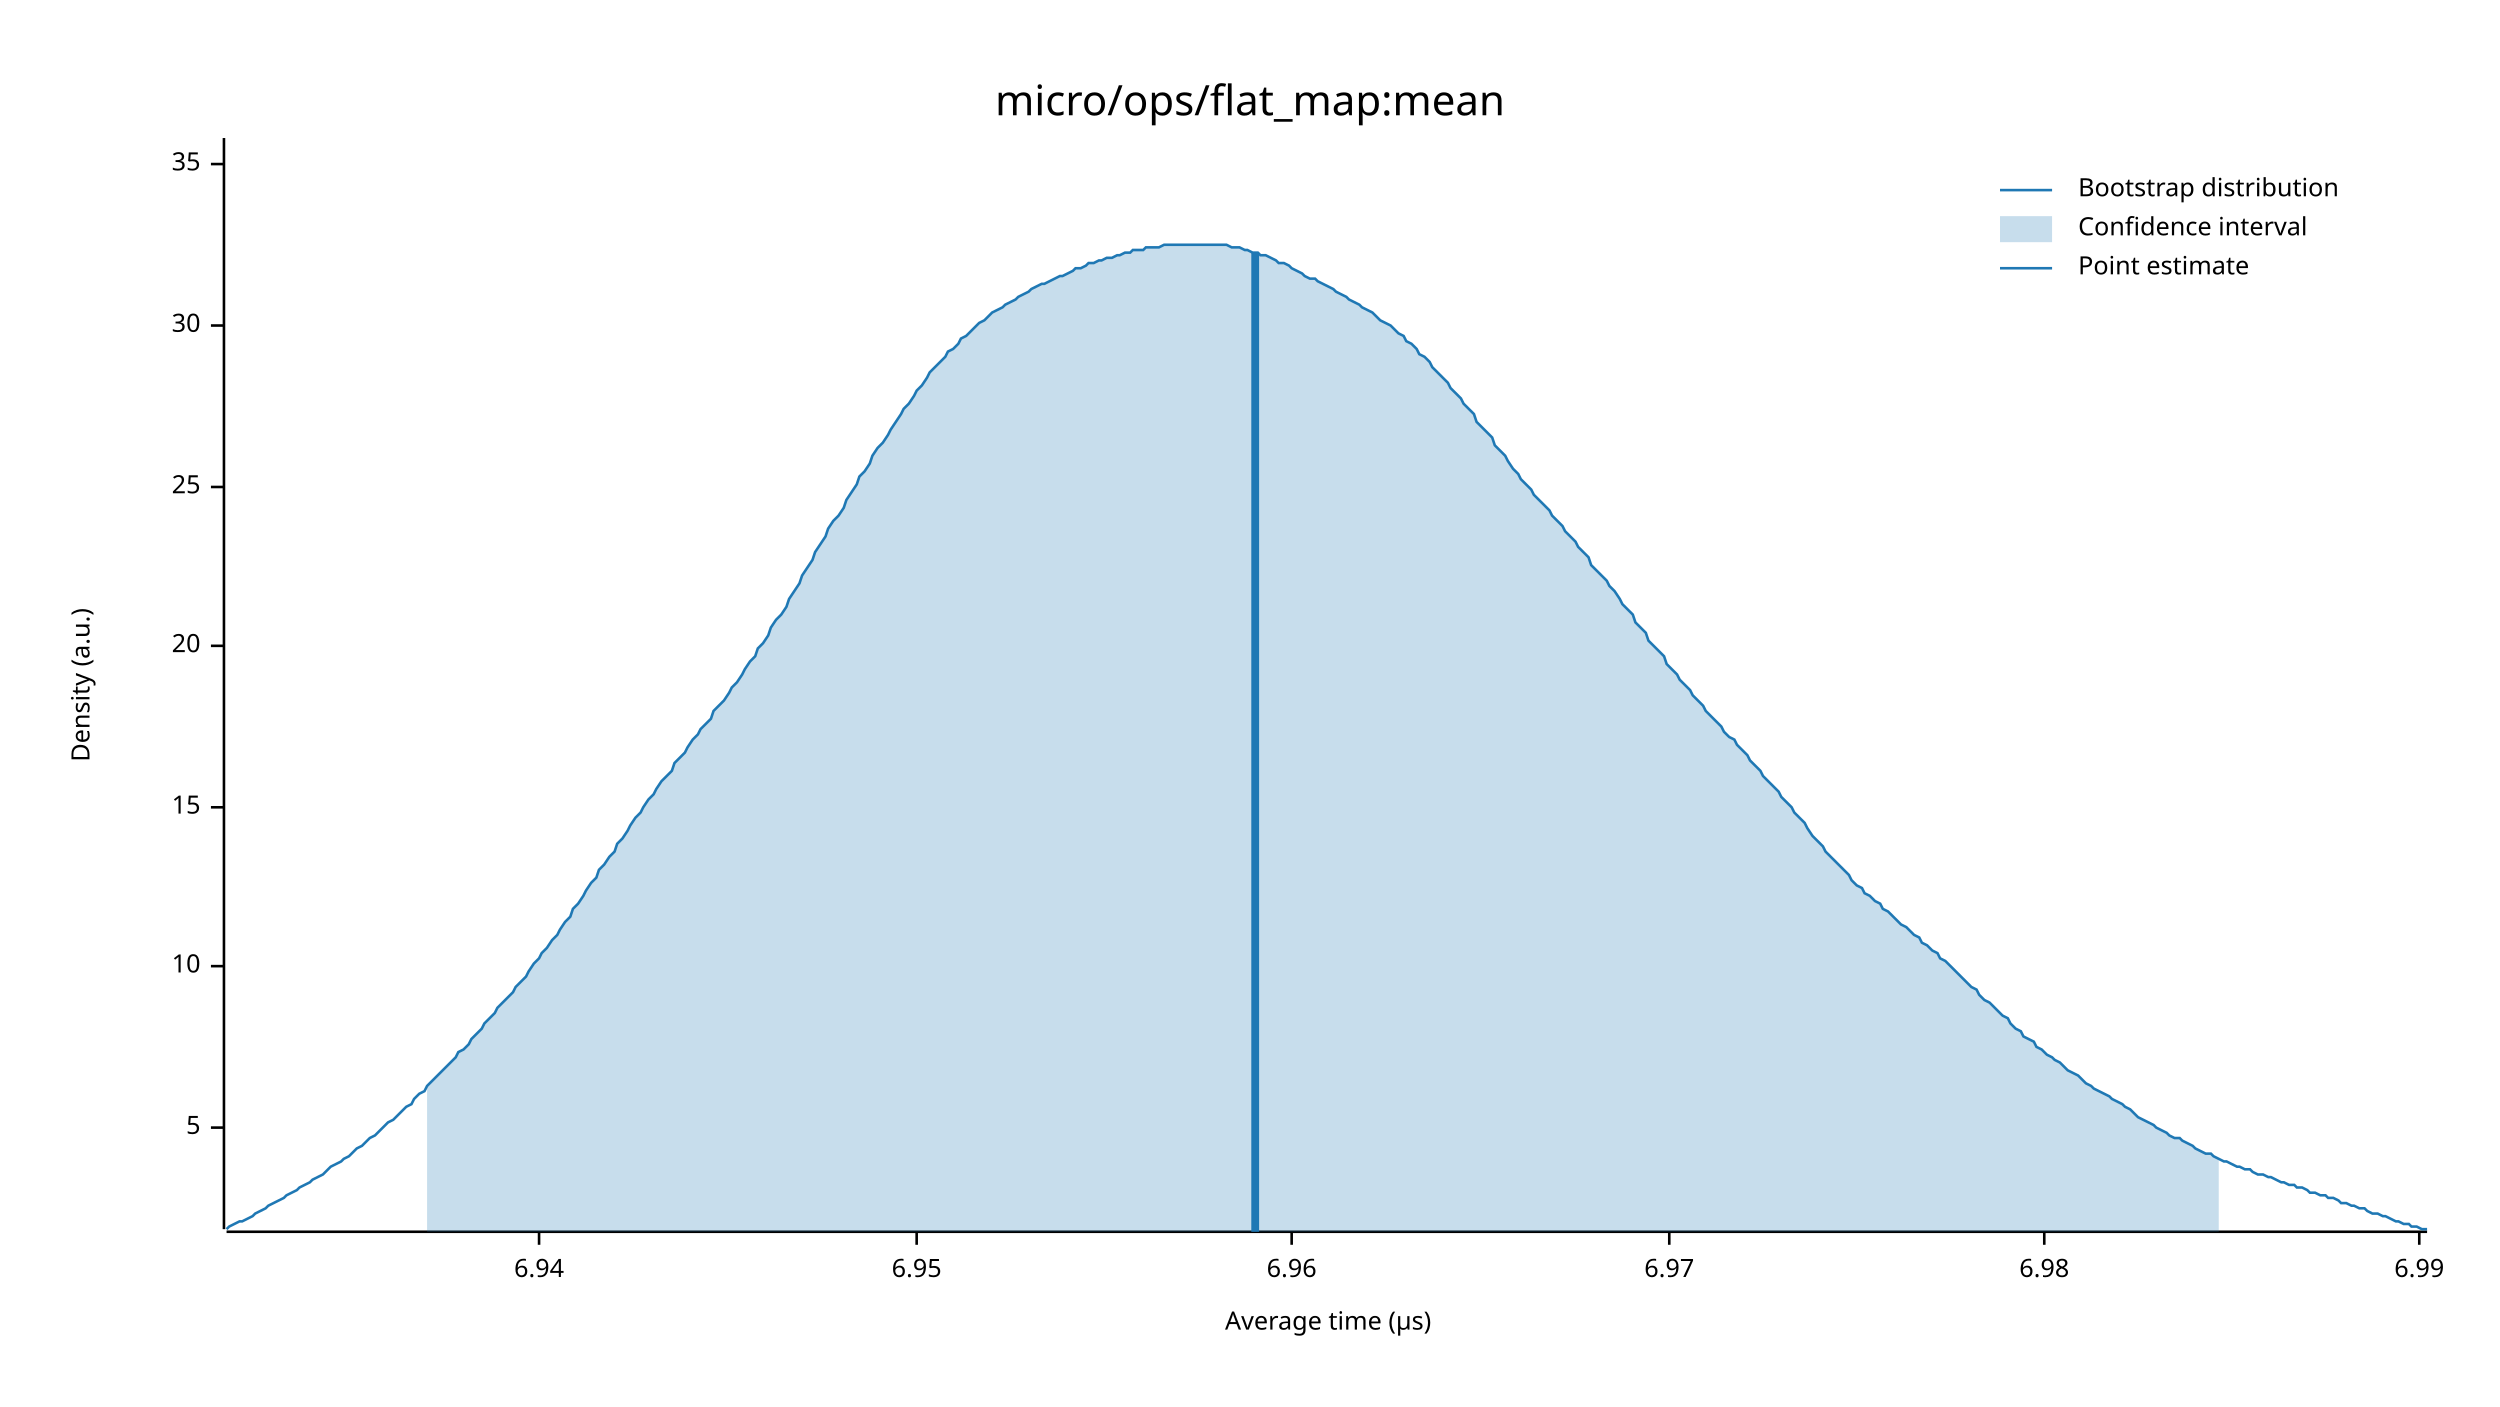
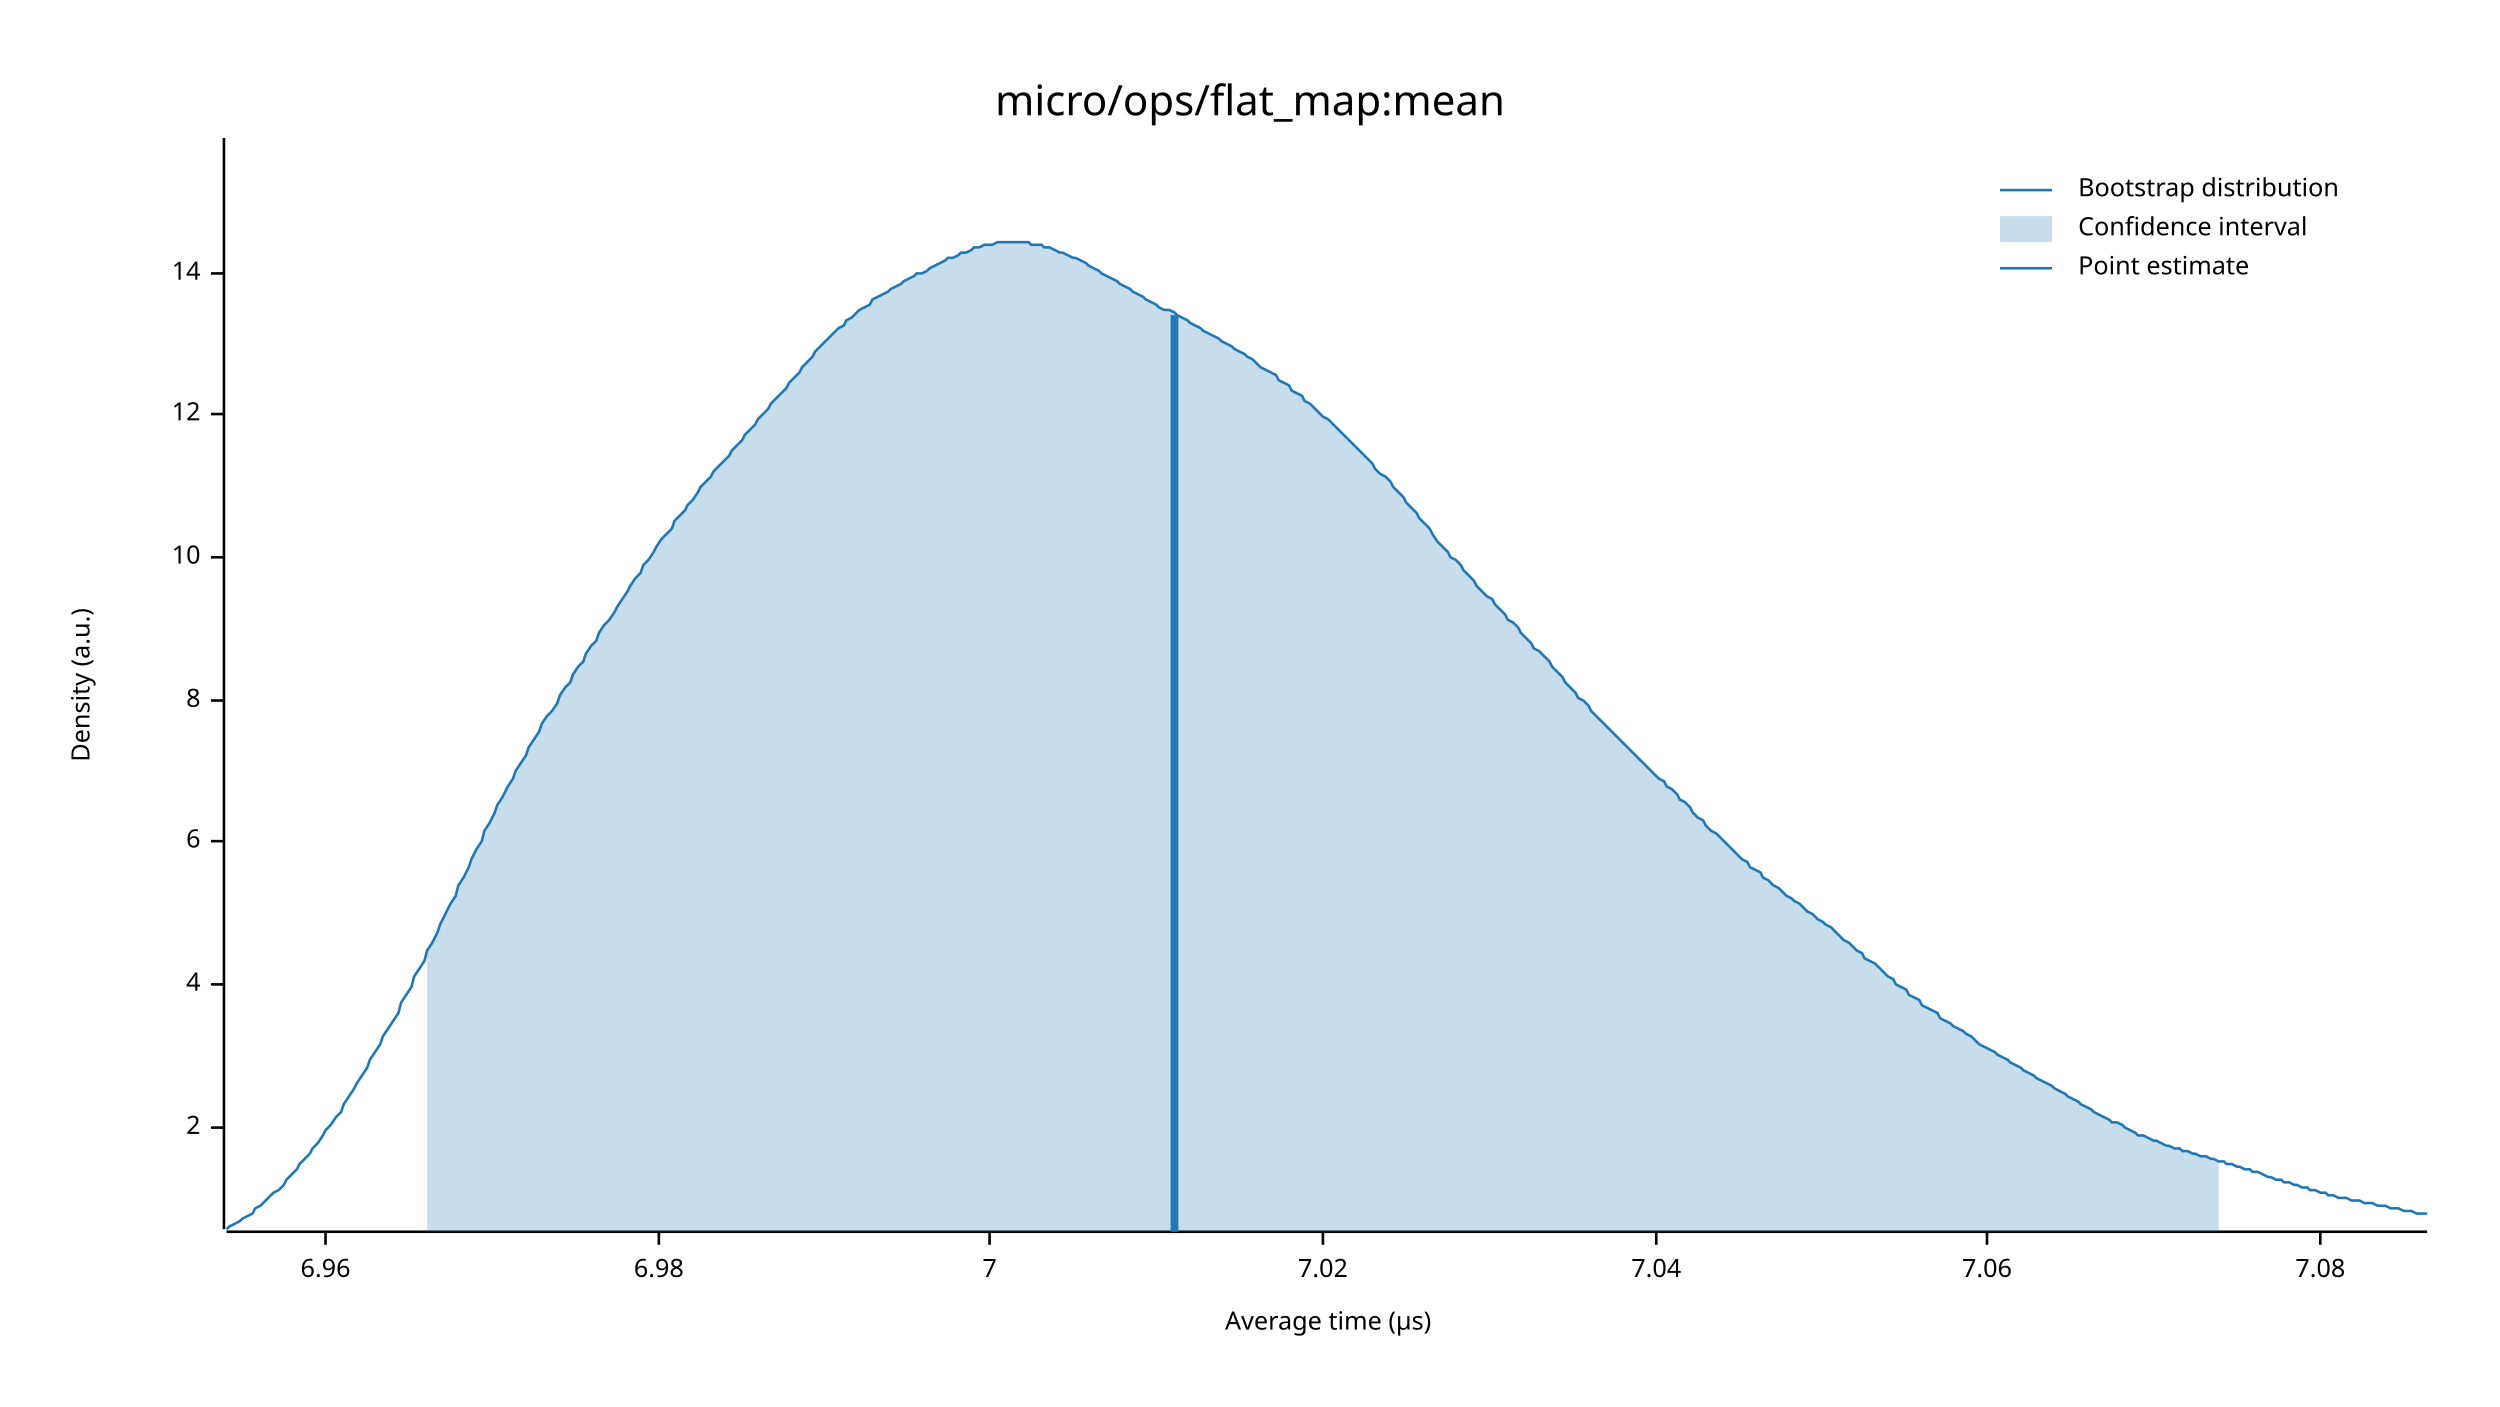
<svg xmlns="http://www.w3.org/2000/svg" width="960" height="540" viewBox="0 0 960 540">
  <text x="480" y="32" dy="0.76em" text-anchor="middle" font-family="sans-serif" font-size="16.129" opacity="1" fill="#000000">
micro/ops/flat_map:mean
</text>
  <text x="27" y="263" dy="0.76em" text-anchor="middle" font-family="sans-serif" font-size="9.677" opacity="1" fill="#000000" transform="rotate(270, 27, 263)">
Density (a.u.)
</text>
  <text x="510" y="513" dy="-0.5ex" text-anchor="middle" font-family="sans-serif" font-size="9.677" opacity="1" fill="#000000">
Average time (µs)
</text>
  <polyline fill="none" opacity="1" stroke="#000000" stroke-width="1" points="86,53 86,472 " />
  <text x="77" y="433" dy="0.5ex" text-anchor="end" font-family="sans-serif" font-size="9.677" opacity="1" fill="#000000">
- 5
+ 2
</text>
  <polyline fill="none" opacity="1" stroke="#000000" stroke-width="1" points="81,433 86,433 " />
-   <text x="77" y="371" dy="0.5ex" text-anchor="end" font-family="sans-serif" font-size="9.677" opacity="1" fill="#000000">
+   <text x="77" y="378" dy="0.5ex" text-anchor="end" font-family="sans-serif" font-size="9.677" opacity="1" fill="#000000">
+ 4
+ </text>
+   <polyline fill="none" opacity="1" stroke="#000000" stroke-width="1" points="81,378 86,378 " />
+   <text x="77" y="323" dy="0.5ex" text-anchor="end" font-family="sans-serif" font-size="9.677" opacity="1" fill="#000000">
+ 6
+ </text>
+   <polyline fill="none" opacity="1" stroke="#000000" stroke-width="1" points="81,323 86,323 " />
+   <text x="77" y="269" dy="0.5ex" text-anchor="end" font-family="sans-serif" font-size="9.677" opacity="1" fill="#000000">
+ 8
+ </text>
+   <polyline fill="none" opacity="1" stroke="#000000" stroke-width="1" points="81,269 86,269 " />
+   <text x="77" y="214" dy="0.5ex" text-anchor="end" font-family="sans-serif" font-size="9.677" opacity="1" fill="#000000">
10
</text>
-   <polyline fill="none" opacity="1" stroke="#000000" stroke-width="1" points="81,371 86,371 " />
-   <text x="77" y="310" dy="0.5ex" text-anchor="end" font-family="sans-serif" font-size="9.677" opacity="1" fill="#000000">
- 15
+   <polyline fill="none" opacity="1" stroke="#000000" stroke-width="1" points="81,214 86,214 " />
+   <text x="77" y="159" dy="0.5ex" text-anchor="end" font-family="sans-serif" font-size="9.677" opacity="1" fill="#000000">
+ 12
</text>
-   <polyline fill="none" opacity="1" stroke="#000000" stroke-width="1" points="81,310 86,310 " />
-   <text x="77" y="248" dy="0.5ex" text-anchor="end" font-family="sans-serif" font-size="9.677" opacity="1" fill="#000000">
- 20
+   <polyline fill="none" opacity="1" stroke="#000000" stroke-width="1" points="81,159 86,159 " />
+   <text x="77" y="105" dy="0.5ex" text-anchor="end" font-family="sans-serif" font-size="9.677" opacity="1" fill="#000000">
+ 14
</text>
-   <polyline fill="none" opacity="1" stroke="#000000" stroke-width="1" points="81,248 86,248 " />
-   <text x="77" y="187" dy="0.5ex" text-anchor="end" font-family="sans-serif" font-size="9.677" opacity="1" fill="#000000">
- 25
- </text>
-   <polyline fill="none" opacity="1" stroke="#000000" stroke-width="1" points="81,187 86,187 " />
-   <text x="77" y="125" dy="0.5ex" text-anchor="end" font-family="sans-serif" font-size="9.677" opacity="1" fill="#000000">
- 30
- </text>
-   <polyline fill="none" opacity="1" stroke="#000000" stroke-width="1" points="81,125 86,125 " />
-   <text x="77" y="63" dy="0.5ex" text-anchor="end" font-family="sans-serif" font-size="9.677" opacity="1" fill="#000000">
- 35
- </text>
-   <polyline fill="none" opacity="1" stroke="#000000" stroke-width="1" points="81,63 86,63 " />
+   <polyline fill="none" opacity="1" stroke="#000000" stroke-width="1" points="81,105 86,105 " />
  <polyline fill="none" opacity="1" stroke="#000000" stroke-width="1" points="87,473 932,473 " />
-   <text x="207" y="483" dy="0.76em" text-anchor="middle" font-family="sans-serif" font-size="9.677" opacity="1" fill="#000000">
- 6.94
- </text>
-   <polyline fill="none" opacity="1" stroke="#000000" stroke-width="1" points="207,473 207,478 " />
-   <text x="352" y="483" dy="0.76em" text-anchor="middle" font-family="sans-serif" font-size="9.677" opacity="1" fill="#000000">
- 6.95
- </text>
-   <polyline fill="none" opacity="1" stroke="#000000" stroke-width="1" points="352,473 352,478 " />
-   <text x="496" y="483" dy="0.76em" text-anchor="middle" font-family="sans-serif" font-size="9.677" opacity="1" fill="#000000">
+   <text x="125" y="483" dy="0.76em" text-anchor="middle" font-family="sans-serif" font-size="9.677" opacity="1" fill="#000000">
6.96
</text>
-   <polyline fill="none" opacity="1" stroke="#000000" stroke-width="1" points="496,473 496,478 " />
-   <text x="641" y="483" dy="0.76em" text-anchor="middle" font-family="sans-serif" font-size="9.677" opacity="1" fill="#000000">
- 6.97
- </text>
-   <polyline fill="none" opacity="1" stroke="#000000" stroke-width="1" points="641,473 641,478 " />
-   <text x="785" y="483" dy="0.76em" text-anchor="middle" font-family="sans-serif" font-size="9.677" opacity="1" fill="#000000">
+   <polyline fill="none" opacity="1" stroke="#000000" stroke-width="1" points="125,473 125,478 " />
+   <text x="253" y="483" dy="0.76em" text-anchor="middle" font-family="sans-serif" font-size="9.677" opacity="1" fill="#000000">
6.98
</text>
-   <polyline fill="none" opacity="1" stroke="#000000" stroke-width="1" points="785,473 785,478 " />
-   <text x="929" y="483" dy="0.76em" text-anchor="middle" font-family="sans-serif" font-size="9.677" opacity="1" fill="#000000">
- 6.99
+   <polyline fill="none" opacity="1" stroke="#000000" stroke-width="1" points="253,473 253,478 " />
+   <text x="380" y="483" dy="0.76em" text-anchor="middle" font-family="sans-serif" font-size="9.677" opacity="1" fill="#000000">
+ 7
</text>
-   <polyline fill="none" opacity="1" stroke="#000000" stroke-width="1" points="929,473 929,478 " />
-   <polyline fill="none" opacity="1" stroke="#1F78B4" stroke-width="1" points="87,472 88,471 90,470 92,469 93,469 95,468 97,467 98,466 100,465 102,464 103,463 105,462 107,461 109,460 110,459 112,458 114,457 115,456 117,455 119,454 120,453 122,452 124,451 125,450 127,448 129,447 131,446 132,445 134,444 136,442 137,441 139,440 141,438 142,437 144,436 146,434 147,433 149,431 151,430 153,428 154,427 156,425 158,424 159,422 161,420 163,419 164,417 166,415 168,413 169,412 171,410 173,408 175,406 176,404 178,403 180,401 181,399 183,397 185,395 186,393 188,391 190,389 191,387 193,385 195,383 197,381 198,379 200,377 202,375 203,373 205,370 207,368 208,366 210,364 212,361 214,359 215,357 217,354 219,352 220,349 222,347 224,344 225,342 227,339 229,337 230,334 232,332 234,329 236,327 237,324 239,322 241,319 242,317 244,314 246,312 247,310 249,307 251,305 252,303 254,300 256,298 258,296 259,293 261,291 263,289 264,287 266,284 268,282 269,280 271,278 273,276 274,273 276,271 278,269 280,266 281,264 283,262 285,259 286,257 288,254 290,252 291,249 293,247 295,244 296,241 298,238 300,236 302,233 303,230 305,227 307,224 308,221 310,218 312,215 313,212 315,209 317,206 318,203 320,200 322,198 324,195 325,192 327,189 329,186 330,183 332,181 334,178 335,175 337,172 339,170 341,167 342,165 344,162 346,159 347,157 349,155 351,152 352,150 354,148 356,145 357,143 359,141 361,139 363,137 364,135 366,134 368,132 369,130 371,129 373,127 374,126 376,124 378,123 379,122 381,120 383,119 385,118 386,117 388,116 390,115 391,114 393,113 395,112 396,111 398,110 400,109 401,109 403,108 405,107 407,106 408,106 410,105 412,104 413,103 415,103 417,102 418,101 420,101 422,100 423,100 425,99 427,99 429,98 430,98 432,97 434,97 435,96 437,96 439,96 440,95 442,95 444,95 445,95 447,94 449,94 451,94 452,94 454,94 456,94 457,94 459,94 461,94 462,94 464,94 466,94 468,94 469,94 471,94 473,95 474,95 476,95 478,96 479,96 481,97 483,97 484,98 486,98 488,99 490,100 491,101 493,101 495,102 496,103 498,104 500,105 501,106 503,107 505,107 506,108 508,109 510,110 512,111 513,112 515,113 517,114 518,115 520,116 522,117 523,118 525,119 527,120 528,121 530,123 532,124 534,125 535,126 537,128 539,129 540,131 542,132 544,134 545,136 547,137 549,139 550,141 552,143 554,145 556,147 557,149 559,151 561,153 562,155 564,157 566,159 567,162 569,164 571,166 573,168 574,171 576,173 578,175 579,177 581,180 583,182 584,184 586,186 588,188 589,190 591,192 593,194 595,196 596,198 598,200 600,202 601,204 603,206 605,208 606,210 608,212 610,214 611,217 613,219 615,221 617,223 618,225 620,227 622,230 623,232 625,234 627,236 628,239 630,241 632,243 633,246 635,248 637,250 639,252 640,255 642,257 644,259 645,261 647,263 649,265 650,267 652,269 654,271 655,273 657,275 659,277 661,279 662,281 664,283 666,284 667,286 669,288 671,290 672,292 674,294 676,296 677,298 679,300 681,302 683,304 684,306 686,308 688,310 689,312 691,314 693,316 694,318 696,321 698,323 700,325 701,327 703,329 705,331 706,332 708,334 710,336 711,338 713,340 715,341 716,343 718,344 720,346 722,347 723,349 725,350 727,352 728,353 730,355 732,356 733,357 735,359 737,360 738,362 740,363 742,365 744,366 745,368 747,369 749,371 750,372 752,374 754,376 755,377 757,379 759,380 760,382 762,384 764,385 766,387 767,388 769,390 771,391 772,393 774,395 776,396 777,398 779,399 781,400 782,402 784,403 786,405 788,406 789,407 791,408 793,410 794,411 796,412 798,413 799,414 801,416 803,417 804,418 806,419 808,420 810,421 811,422 813,423 815,424 816,425 818,426 820,428 821,429 823,430 825,431 827,432 828,433 830,434 832,435 833,436 835,437 837,437 838,438 840,439 842,440 843,441 845,442 847,443 849,443 850,444 852,445 854,446 855,446 857,447 859,448 860,448 862,449 864,449 865,450 867,451 869,451 871,452 872,452 874,453 876,454 877,454 879,455 881,455 882,456 884,456 886,457 887,458 889,458 891,459 893,459 894,460 896,460 898,461 899,462 901,462 903,463 904,463 906,464 908,464 909,465 911,466 913,466 915,467 916,467 918,468 920,469 921,469 923,470 925,470 926,471 928,471 930,472 932,472 " />
-   <polygon opacity="0.25" fill="#1F78B4" points="164,417 166,415 168,413 169,412 171,410 173,408 175,406 176,404 178,403 180,401 181,399 183,397 185,395 186,393 188,391 190,389 191,387 193,385 195,383 197,381 198,379 200,377 202,375 203,373 205,370 207,368 208,366 210,364 212,361 214,359 215,357 217,354 219,352 220,349 222,347 224,344 225,342 227,339 229,337 230,334 232,332 234,329 236,327 237,324 239,322 241,319 242,317 244,314 246,312 247,310 249,307 251,305 252,303 254,300 256,298 258,296 259,293 261,291 263,289 264,287 266,284 268,282 269,280 271,278 273,276 274,273 276,271 278,269 280,266 281,264 283,262 285,259 286,257 288,254 290,252 291,249 293,247 295,244 296,241 298,238 300,236 302,233 303,230 305,227 307,224 308,221 310,218 312,215 313,212 315,209 317,206 318,203 320,200 322,198 324,195 325,192 327,189 329,186 330,183 332,181 334,178 335,175 337,172 339,170 341,167 342,165 344,162 346,159 347,157 349,155 351,152 352,150 354,148 356,145 357,143 359,141 361,139 363,137 364,135 366,134 368,132 369,130 371,129 373,127 374,126 376,124 378,123 379,122 381,120 383,119 385,118 386,117 388,116 390,115 391,114 393,113 395,112 396,111 398,110 400,109 401,109 403,108 405,107 407,106 408,106 410,105 412,104 413,103 415,103 417,102 418,101 420,101 422,100 423,100 425,99 427,99 429,98 430,98 432,97 434,97 435,96 437,96 439,96 440,95 442,95 444,95 445,95 447,94 449,94 451,94 452,94 454,94 456,94 457,94 459,94 461,94 462,94 464,94 466,94 468,94 469,94 471,94 473,95 474,95 476,95 478,96 479,96 481,97 483,97 484,98 486,98 488,99 490,100 491,101 493,101 495,102 496,103 498,104 500,105 501,106 503,107 505,107 506,108 508,109 510,110 512,111 513,112 515,113 517,114 518,115 520,116 522,117 523,118 525,119 527,120 528,121 530,123 532,124 534,125 535,126 537,128 539,129 540,131 542,132 544,134 545,136 547,137 549,139 550,141 552,143 554,145 556,147 557,149 559,151 561,153 562,155 564,157 566,159 567,162 569,164 571,166 573,168 574,171 576,173 578,175 579,177 581,180 583,182 584,184 586,186 588,188 589,190 591,192 593,194 595,196 596,198 598,200 600,202 601,204 603,206 605,208 606,210 608,212 610,214 611,217 613,219 615,221 617,223 618,225 620,227 622,230 623,232 625,234 627,236 628,239 630,241 632,243 633,246 635,248 637,250 639,252 640,255 642,257 644,259 645,261 647,263 649,265 650,267 652,269 654,271 655,273 657,275 659,277 661,279 662,281 664,283 666,284 667,286 669,288 671,290 672,292 674,294 676,296 677,298 679,300 681,302 683,304 684,306 686,308 688,310 689,312 691,314 693,316 694,318 696,321 698,323 700,325 701,327 703,329 705,331 706,332 708,334 710,336 711,338 713,340 715,341 716,343 718,344 720,346 722,347 723,349 725,350 727,352 728,353 730,355 732,356 733,357 735,359 737,360 738,362 740,363 742,365 744,366 745,368 747,369 749,371 750,372 752,374 754,376 755,377 757,379 759,380 760,382 762,384 764,385 766,387 767,388 769,390 771,391 772,393 774,395 776,396 777,398 779,399 781,400 782,402 784,403 786,405 788,406 789,407 791,408 793,410 794,411 796,412 798,413 799,414 801,416 803,417 804,418 806,419 808,420 810,421 811,422 813,423 815,424 816,425 818,426 820,428 821,429 823,430 825,431 827,432 828,433 830,434 832,435 833,436 835,437 837,437 838,438 840,439 842,440 843,441 845,442 847,443 849,443 850,444 852,445 852,473 164,473 " />
-   <polyline fill="none" opacity="1" stroke="#1F78B4" stroke-width="3" points="482,473 482,97 " />
+   <polyline fill="none" opacity="1" stroke="#000000" stroke-width="1" points="380,473 380,478 " />
+   <text x="508" y="483" dy="0.76em" text-anchor="middle" font-family="sans-serif" font-size="9.677" opacity="1" fill="#000000">
+ 7.02
+ </text>
+   <polyline fill="none" opacity="1" stroke="#000000" stroke-width="1" points="508,473 508,478 " />
+   <text x="636" y="483" dy="0.76em" text-anchor="middle" font-family="sans-serif" font-size="9.677" opacity="1" fill="#000000">
+ 7.04
+ </text>
+   <polyline fill="none" opacity="1" stroke="#000000" stroke-width="1" points="636,473 636,478 " />
+   <text x="763" y="483" dy="0.76em" text-anchor="middle" font-family="sans-serif" font-size="9.677" opacity="1" fill="#000000">
+ 7.06
+ </text>
+   <polyline fill="none" opacity="1" stroke="#000000" stroke-width="1" points="763,473 763,478 " />
+   <text x="891" y="483" dy="0.76em" text-anchor="middle" font-family="sans-serif" font-size="9.677" opacity="1" fill="#000000">
+ 7.08
+ </text>
+   <polyline fill="none" opacity="1" stroke="#000000" stroke-width="1" points="891,473 891,478 " />
+   <polyline fill="none" opacity="1" stroke="#1F78B4" stroke-width="1" points="87,472 88,471 90,470 92,469 93,468 95,467 97,466 98,464 100,463 102,461 103,460 105,458 107,457 109,455 110,453 112,451 114,449 115,447 117,445 119,443 120,441 122,439 124,436 125,434 127,432 129,429 131,427 132,424 134,421 136,418 137,416 139,413 141,410 142,407 144,404 146,401 147,398 149,395 151,392 153,389 154,385 156,382 158,379 159,375 161,372 163,369 164,365 166,362 168,358 169,355 171,351 173,347 175,344 176,340 178,337 180,333 181,330 183,326 185,323 186,319 188,316 190,312 191,309 193,306 195,302 197,299 198,296 200,293 202,290 203,287 205,284 207,281 208,278 210,275 212,273 214,270 215,267 217,264 219,262 220,259 222,256 224,254 225,251 227,248 229,246 230,243 232,240 234,238 236,235 237,233 239,230 241,227 242,225 244,222 246,220 247,217 249,215 251,212 252,210 254,207 256,205 258,203 259,200 261,198 263,196 264,194 266,192 268,189 269,187 271,185 273,183 274,181 276,179 278,177 280,175 281,173 283,171 285,169 286,167 288,165 290,163 291,161 293,159 295,157 296,155 298,153 300,151 302,149 303,147 305,145 307,143 308,141 310,139 312,137 313,135 315,133 317,131 318,130 320,128 322,126 324,125 325,123 327,122 329,120 330,119 332,118 334,117 335,115 337,114 339,113 341,112 342,111 344,110 346,109 347,108 349,107 351,106 352,105 354,105 356,104 357,103 359,102 361,101 363,100 364,99 366,99 368,98 369,97 371,97 373,96 374,95 376,95 378,94 379,94 381,94 383,93 385,93 386,93 388,93 390,93 391,93 393,93 395,93 396,94 398,94 400,94 401,95 403,95 405,96 407,97 408,97 410,98 412,99 413,99 415,100 417,101 418,102 420,103 422,104 423,105 425,106 427,107 429,108 430,109 432,110 434,111 435,112 437,113 439,114 440,115 442,116 444,117 445,118 447,119 449,119 451,120 452,121 454,122 456,123 457,124 459,125 461,126 462,127 464,128 466,129 468,130 469,131 471,132 473,133 474,134 476,135 478,136 479,137 481,138 483,140 484,141 486,142 488,143 490,144 491,146 493,147 495,148 496,150 498,151 500,152 501,154 503,155 505,157 506,158 508,160 510,161 512,163 513,164 515,166 517,168 518,169 520,171 522,173 523,174 525,176 527,178 528,180 530,182 532,183 534,185 535,187 537,189 539,191 540,193 542,195 544,197 545,199 547,201 549,203 550,205 552,208 554,210 556,212 557,214 559,215 561,217 562,219 564,221 566,223 567,225 569,227 571,229 573,230 574,232 576,234 578,236 579,238 581,239 583,241 584,243 586,245 588,247 589,249 591,250 593,252 595,254 596,256 598,258 600,260 601,262 603,264 605,266 606,268 608,269 610,271 611,273 613,275 615,277 617,279 618,280 620,282 622,284 623,285 625,287 627,289 628,290 630,292 632,294 633,295 635,297 637,299 639,300 640,302 642,303 644,305 645,307 647,308 649,310 650,312 652,314 654,315 655,317 657,319 659,320 661,322 662,323 664,325 666,327 667,328 669,330 671,331 672,333 674,334 676,335 677,337 679,338 681,340 683,341 684,342 686,344 688,345 689,346 691,347 693,349 694,350 696,351 698,353 700,354 701,355 703,356 705,358 706,359 708,361 710,362 711,363 713,365 715,366 716,368 718,369 720,370 722,372 723,373 725,375 727,376 728,378 730,379 732,380 733,382 735,383 737,384 738,386 740,387 742,388 744,389 745,391 747,392 749,393 750,394 752,395 754,396 755,397 757,398 759,400 760,401 762,402 764,403 766,404 767,405 769,406 771,407 772,408 774,409 776,410 777,411 779,412 781,413 782,414 784,415 786,416 788,417 789,418 791,419 793,420 794,421 796,422 798,423 799,424 801,425 803,426 804,427 806,428 808,429 810,430 811,431 813,431 815,432 816,433 818,434 820,435 821,436 823,436 825,437 827,438 828,438 830,439 832,440 833,440 835,441 837,441 838,442 840,442 842,443 843,443 845,444 847,444 849,445 850,445 852,446 854,446 855,447 857,447 859,448 860,448 862,449 864,449 865,450 867,450 869,451 871,452 872,452 874,453 876,453 877,454 879,454 881,455 882,455 884,456 886,456 887,457 889,457 891,458 893,458 894,459 896,459 898,460 899,460 901,460 903,461 904,461 906,461 908,462 909,462 911,462 913,463 915,463 916,463 918,464 920,464 921,464 923,465 925,465 926,465 928,466 930,466 932,466 " />
+   <polygon opacity="0.25" fill="#1F78B4" points="164,365 166,362 168,358 169,355 171,351 173,347 175,344 176,340 178,337 180,333 181,330 183,326 185,323 186,319 188,316 190,312 191,309 193,306 195,302 197,299 198,296 200,293 202,290 203,287 205,284 207,281 208,278 210,275 212,273 214,270 215,267 217,264 219,262 220,259 222,256 224,254 225,251 227,248 229,246 230,243 232,240 234,238 236,235 237,233 239,230 241,227 242,225 244,222 246,220 247,217 249,215 251,212 252,210 254,207 256,205 258,203 259,200 261,198 263,196 264,194 266,192 268,189 269,187 271,185 273,183 274,181 276,179 278,177 280,175 281,173 283,171 285,169 286,167 288,165 290,163 291,161 293,159 295,157 296,155 298,153 300,151 302,149 303,147 305,145 307,143 308,141 310,139 312,137 313,135 315,133 317,131 318,130 320,128 322,126 324,125 325,123 327,122 329,120 330,119 332,118 334,117 335,115 337,114 339,113 341,112 342,111 344,110 346,109 347,108 349,107 351,106 352,105 354,105 356,104 357,103 359,102 361,101 363,100 364,99 366,99 368,98 369,97 371,97 373,96 374,95 376,95 378,94 379,94 381,94 383,93 385,93 386,93 388,93 390,93 391,93 393,93 395,93 396,94 398,94 400,94 401,95 403,95 405,96 407,97 408,97 410,98 412,99 413,99 415,100 417,101 418,102 420,103 422,104 423,105 425,106 427,107 429,108 430,109 432,110 434,111 435,112 437,113 439,114 440,115 442,116 444,117 445,118 447,119 449,119 451,120 452,121 454,122 456,123 457,124 459,125 461,126 462,127 464,128 466,129 468,130 469,131 471,132 473,133 474,134 476,135 478,136 479,137 481,138 483,140 484,141 486,142 488,143 490,144 491,146 493,147 495,148 496,150 498,151 500,152 501,154 503,155 505,157 506,158 508,160 510,161 512,163 513,164 515,166 517,168 518,169 520,171 522,173 523,174 525,176 527,178 528,180 530,182 532,183 534,185 535,187 537,189 539,191 540,193 542,195 544,197 545,199 547,201 549,203 550,205 552,208 554,210 556,212 557,214 559,215 561,217 562,219 564,221 566,223 567,225 569,227 571,229 573,230 574,232 576,234 578,236 579,238 581,239 583,241 584,243 586,245 588,247 589,249 591,250 593,252 595,254 596,256 598,258 600,260 601,262 603,264 605,266 606,268 608,269 610,271 611,273 613,275 615,277 617,279 618,280 620,282 622,284 623,285 625,287 627,289 628,290 630,292 632,294 633,295 635,297 637,299 639,300 640,302 642,303 644,305 645,307 647,308 649,310 650,312 652,314 654,315 655,317 657,319 659,320 661,322 662,323 664,325 666,327 667,328 669,330 671,331 672,333 674,334 676,335 677,337 679,338 681,340 683,341 684,342 686,344 688,345 689,346 691,347 693,349 694,350 696,351 698,353 700,354 701,355 703,356 705,358 706,359 708,361 710,362 711,363 713,365 715,366 716,368 718,369 720,370 722,372 723,373 725,375 727,376 728,378 730,379 732,380 733,382 735,383 737,384 738,386 740,387 742,388 744,389 745,391 747,392 749,393 750,394 752,395 754,396 755,397 757,398 759,400 760,401 762,402 764,403 766,404 767,405 769,406 771,407 772,408 774,409 776,410 777,411 779,412 781,413 782,414 784,415 786,416 788,417 789,418 791,419 793,420 794,421 796,422 798,423 799,424 801,425 803,426 804,427 806,428 808,429 810,430 811,431 813,431 815,432 816,433 818,434 820,435 821,436 823,436 825,437 827,438 828,438 830,439 832,440 833,440 835,441 837,441 838,442 840,442 842,443 843,443 845,444 847,444 849,445 850,445 852,446 852,473 164,473 " />
+   <polyline fill="none" opacity="1" stroke="#1F78B4" stroke-width="3" points="451,473 451,121 " />
  <text x="798" y="68" dy="0.76em" text-anchor="start" font-family="sans-serif" font-size="9.677" opacity="1" fill="#000000">
Bootstrap distribution
</text>
  <text x="798" y="83" dy="0.76em" text-anchor="start" font-family="sans-serif" font-size="9.677" opacity="1" fill="#000000">
Confidence interval
</text>
  <text x="798" y="98" dy="0.76em" text-anchor="start" font-family="sans-serif" font-size="9.677" opacity="1" fill="#000000">
Point estimate
</text>
  <polyline fill="none" opacity="1" stroke="#1F78B4" stroke-width="1" points="768,73 788,73 " />
  <rect x="768" y="83" width="20" height="10" opacity="0.25" fill="#1F78B4" stroke="none" />
  <polyline fill="none" opacity="1" stroke="#1F78B4" stroke-width="1" points="768,103 788,103 " />
</svg>
